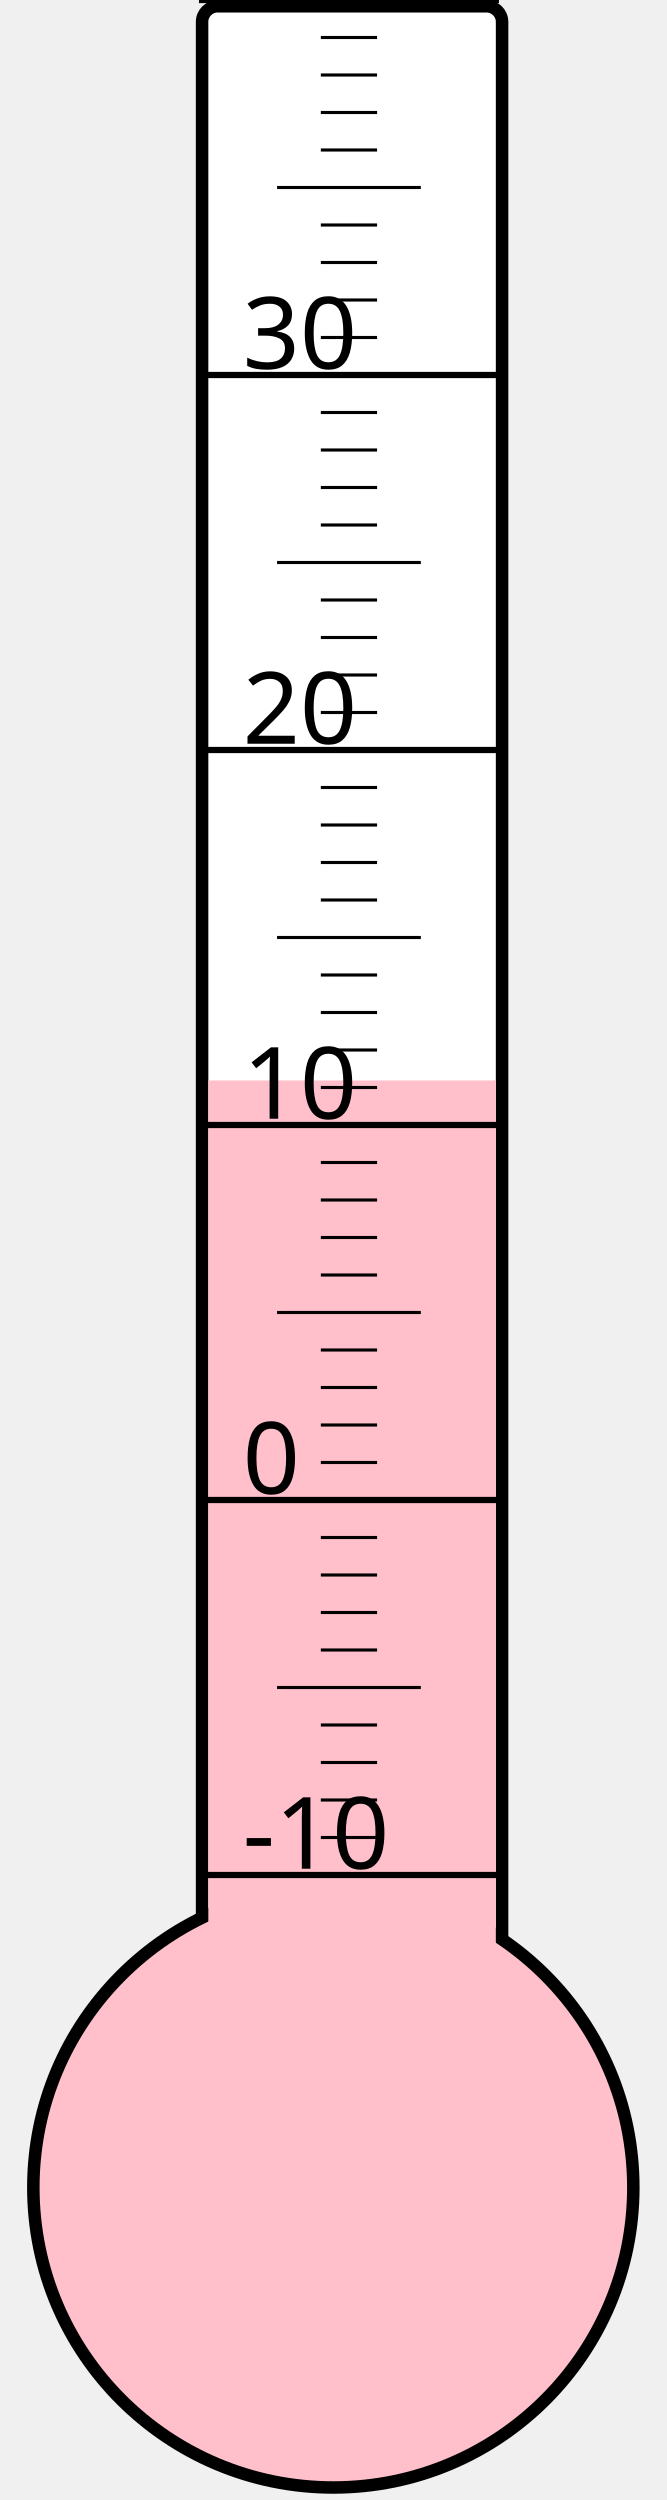
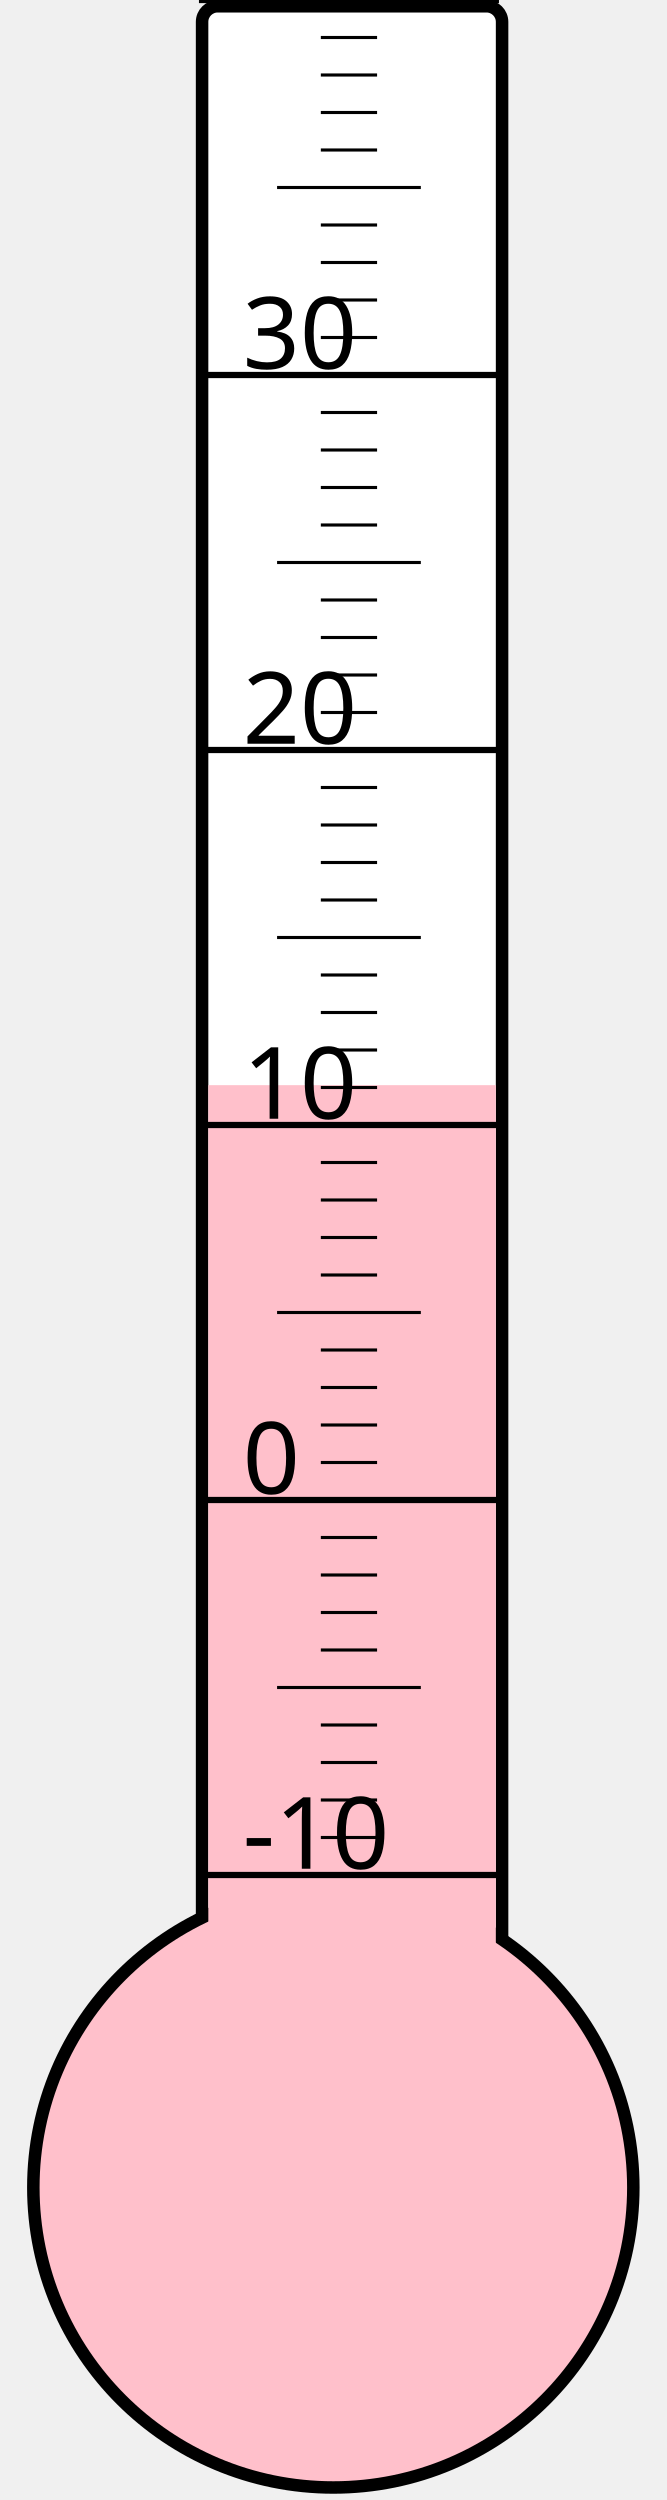
<svg xmlns="http://www.w3.org/2000/svg" width="40px" height="150px" viewBox="0 0 200 800">
  <rect width="200" height="800" x="0" y="0" style="fill: #ffffeb; fill-opacity: 0;" />
  <rect width="96" height="680" x="58" y="2" rx="5" ry="5" style="fill: white; fill-opacity: 1; stroke: black; stroke-width: 4;" />
  <circle cx="100" cy="700" r="96" style="fill: pink; stroke: black; stroke-width: 4;" />
-   <rect width="92" height="354.25" x="60" y="345.75" style="fill: pink; fill-opacity: 1; stroke-width: 0;" />
+   <rect width="92" height="352.75" x="60" y="347.25" style="fill: pink; fill-opacity: 1; stroke-width: 0;" />
  <text x="71" y="598" style="font-family: sans-serif; font-size: 24pt;">-10</text>
  <text x="71" y="478" style="font-family: sans-serif; font-size: 24pt;">0</text>
  <text x="71" y="358" style="font-family: sans-serif; font-size: 24pt;">10</text>
  <text x="71" y="238" style="font-family: sans-serif; font-size: 24pt;">20</text>
  <text x="71" y="118" style="font-family: sans-serif; font-size: 24pt;">30</text>
  <g style="stroke: black;">
    <line x1="57" y1="600" x2="153" y2="600" style="stroke-width: 2;" />
    <line x1="96" y1="588" x2="114" y2="588" style="stroke-width: 1;" />
    <line x1="96" y1="576" x2="114" y2="576" style="stroke-width: 1;" />
    <line x1="96" y1="564" x2="114" y2="564" style="stroke-width: 1;" />
    <line x1="96" y1="552" x2="114" y2="552" style="stroke-width: 1;" />
    <line x1="82" y1="540" x2="128" y2="540" style="stroke-width: 1;" />
    <line x1="96" y1="528" x2="114" y2="528" style="stroke-width: 1;" />
    <line x1="96" y1="516" x2="114" y2="516" style="stroke-width: 1;" />
    <line x1="96" y1="504" x2="114" y2="504" style="stroke-width: 1;" />
    <line x1="96" y1="492" x2="114" y2="492" style="stroke-width: 1;" />
    <line x1="57" y1="480" x2="153" y2="480" style="stroke-width: 2;" />
    <line x1="96" y1="468" x2="114" y2="468" style="stroke-width: 1;" />
    <line x1="96" y1="456" x2="114" y2="456" style="stroke-width: 1;" />
    <line x1="96" y1="444" x2="114" y2="444" style="stroke-width: 1;" />
    <line x1="96" y1="432" x2="114" y2="432" style="stroke-width: 1;" />
    <line x1="82" y1="420" x2="128" y2="420" style="stroke-width: 1;" />
    <line x1="96" y1="408" x2="114" y2="408" style="stroke-width: 1;" />
    <line x1="96" y1="396" x2="114" y2="396" style="stroke-width: 1;" />
    <line x1="96" y1="384" x2="114" y2="384" style="stroke-width: 1;" />
    <line x1="96" y1="372" x2="114" y2="372" style="stroke-width: 1;" />
    <line x1="57" y1="360" x2="153" y2="360" style="stroke-width: 2;" />
    <line x1="96" y1="348" x2="114" y2="348" style="stroke-width: 1;" />
    <line x1="96" y1="336" x2="114" y2="336" style="stroke-width: 1;" />
    <line x1="96" y1="324" x2="114" y2="324" style="stroke-width: 1;" />
    <line x1="96" y1="312" x2="114" y2="312" style="stroke-width: 1;" />
    <line x1="82" y1="300" x2="128" y2="300" style="stroke-width: 1;" />
    <line x1="96" y1="288" x2="114" y2="288" style="stroke-width: 1;" />
    <line x1="96" y1="276" x2="114" y2="276" style="stroke-width: 1;" />
    <line x1="96" y1="264" x2="114" y2="264" style="stroke-width: 1;" />
    <line x1="96" y1="252" x2="114" y2="252" style="stroke-width: 1;" />
    <line x1="57" y1="240" x2="153" y2="240" style="stroke-width: 2;" />
    <line x1="96" y1="228" x2="114" y2="228" style="stroke-width: 1;" />
    <line x1="96" y1="216" x2="114" y2="216" style="stroke-width: 1;" />
    <line x1="96" y1="204" x2="114" y2="204" style="stroke-width: 1;" />
    <line x1="96" y1="192" x2="114" y2="192" style="stroke-width: 1;" />
    <line x1="82" y1="180" x2="128" y2="180" style="stroke-width: 1;" />
    <line x1="96" y1="168" x2="114" y2="168" style="stroke-width: 1;" />
    <line x1="96" y1="156" x2="114" y2="156" style="stroke-width: 1;" />
    <line x1="96" y1="144" x2="114" y2="144" style="stroke-width: 1;" />
    <line x1="96" y1="132" x2="114" y2="132" style="stroke-width: 1;" />
    <line x1="57" y1="120" x2="153" y2="120" style="stroke-width: 2;" />
    <line x1="96" y1="108" x2="114" y2="108" style="stroke-width: 1;" />
    <line x1="96" y1="96" x2="114" y2="96" style="stroke-width: 1;" />
    <line x1="96" y1="84" x2="114" y2="84" style="stroke-width: 1;" />
    <line x1="96" y1="72" x2="114" y2="72" style="stroke-width: 1;" />
    <line x1="82" y1="60" x2="128" y2="60" style="stroke-width: 1;" />
    <line x1="96" y1="48" x2="114" y2="48" style="stroke-width: 1;" />
    <line x1="96" y1="36" x2="114" y2="36" style="stroke-width: 1;" />
    <line x1="96" y1="24" x2="114" y2="24" style="stroke-width: 1;" />
    <line x1="96" y1="12" x2="114" y2="12" style="stroke-width: 1;" />
    <line x1="57" y1="0" x2="153" y2="0" style="stroke-width: 2;" />
  </g>
</svg>
